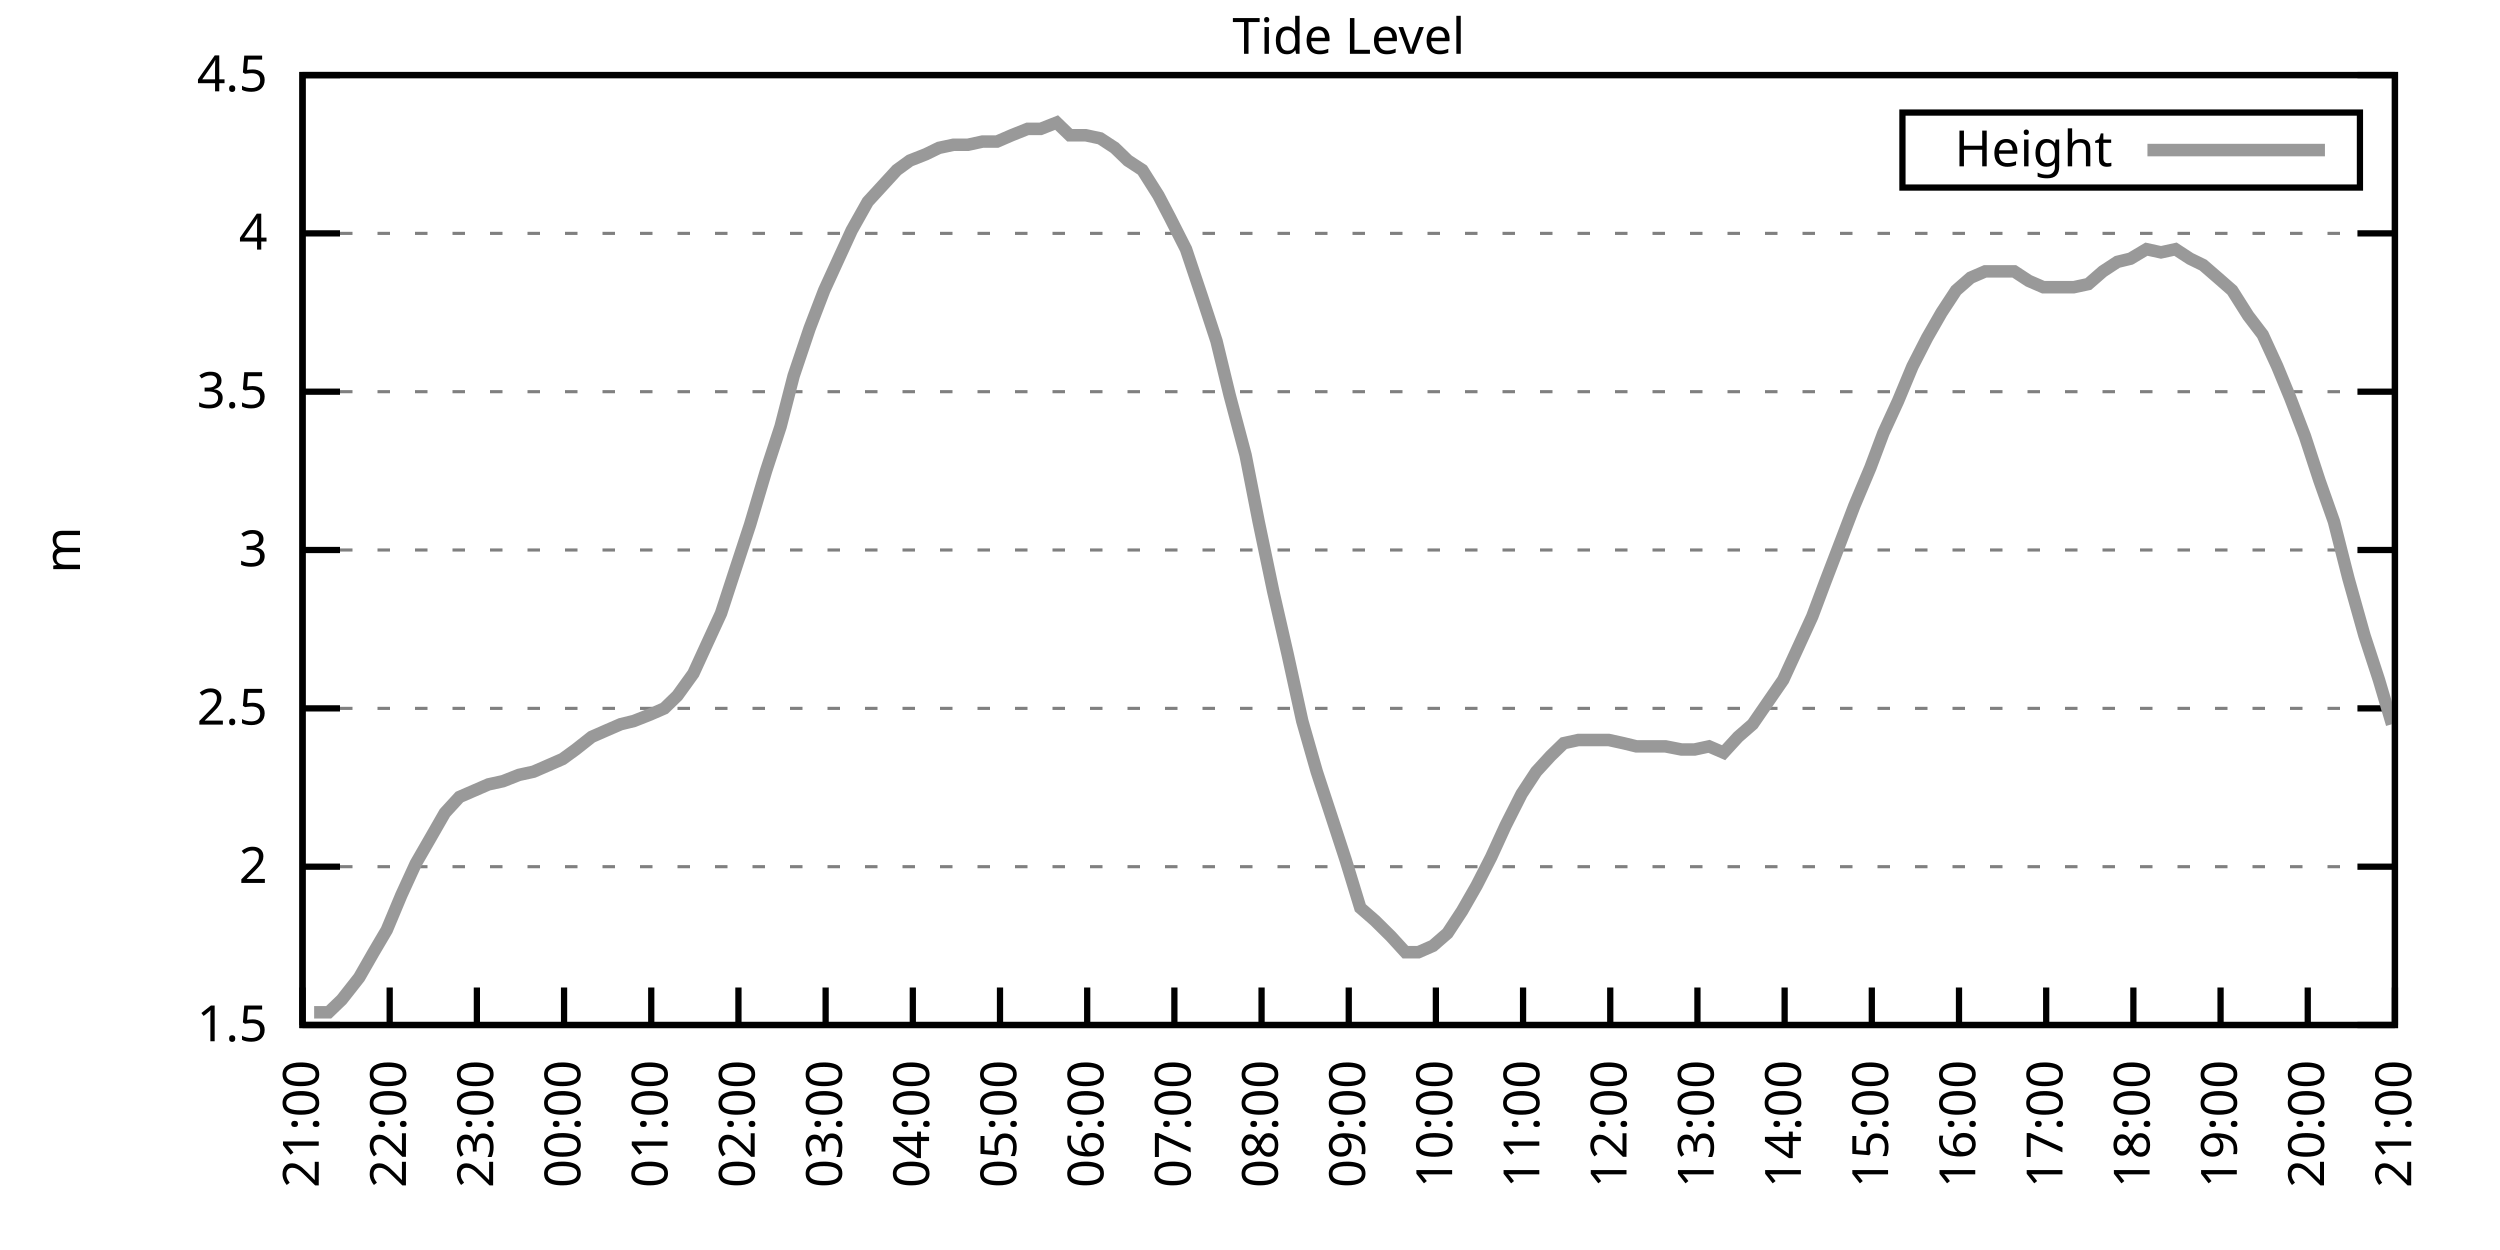
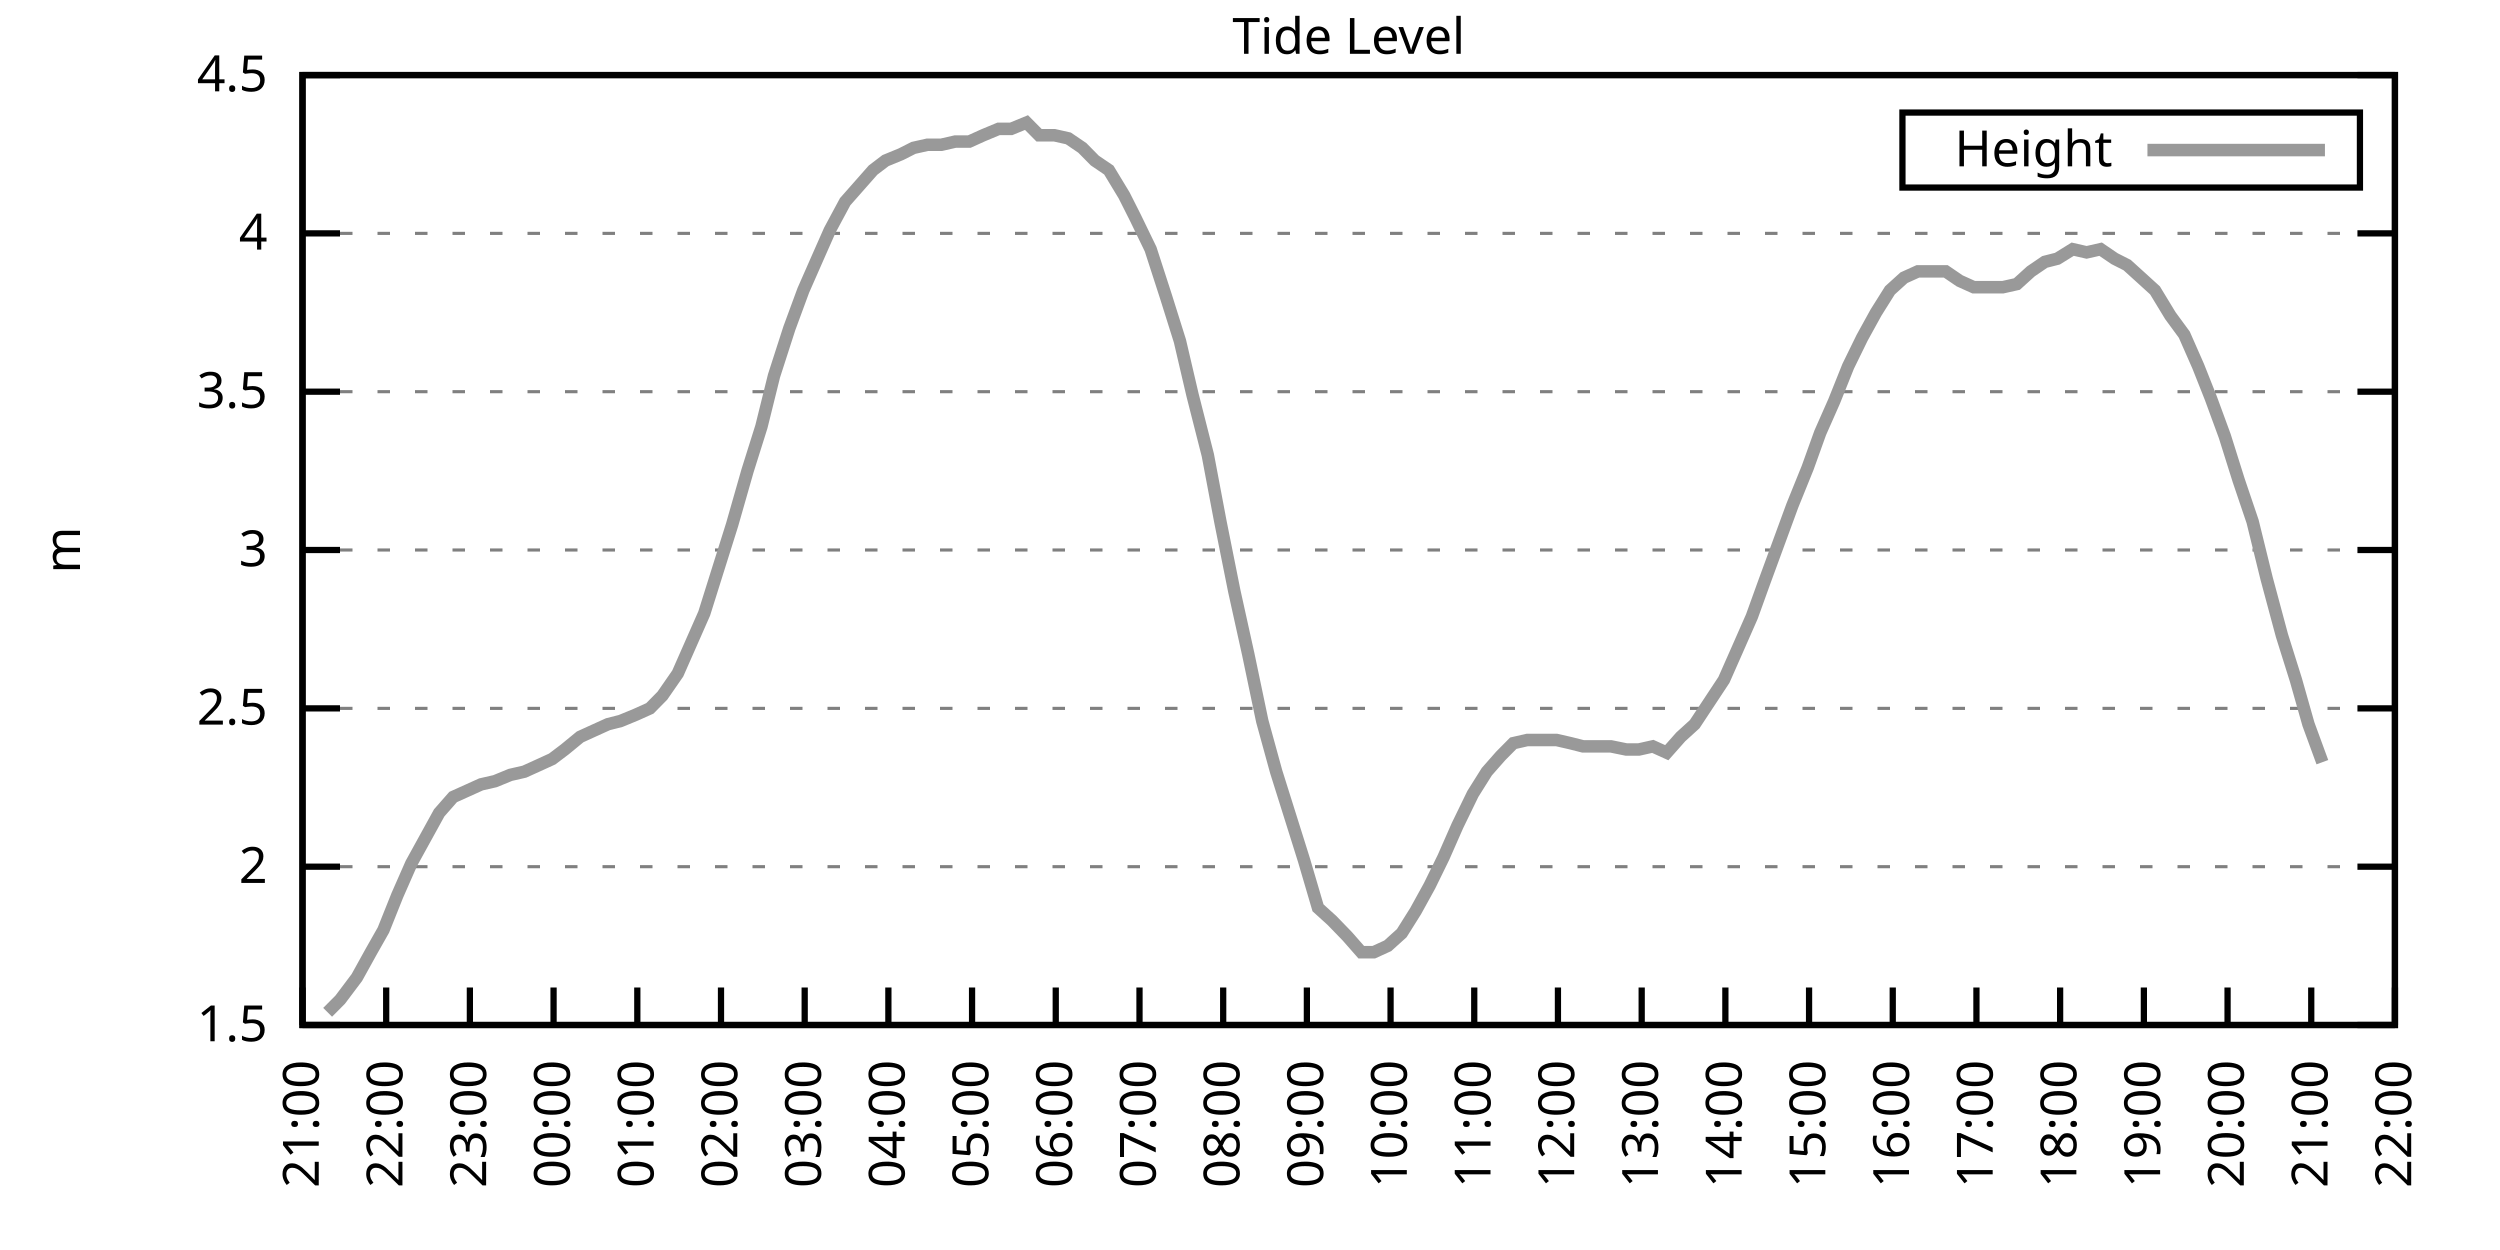
<svg xmlns="http://www.w3.org/2000/svg" xmlns:xlink="http://www.w3.org/1999/xlink" width="400" height="200" viewBox="0 0 400 200">
  <g id="gnuplot_canvas">
    <rect x="0" y="0" width="400" height="200" fill="none" />
    <defs>
      <circle id="gpDot" r="0.5" stroke-width="0.5" stroke="currentColor" />
      <path id="gpPt0" stroke-width="0.333" stroke="currentColor" d="M-1,0 h2 M0,-1 v2" />
      <path id="gpPt1" stroke-width="0.333" stroke="currentColor" d="M-1,-1 L1,1 M1,-1 L-1,1" />
      <path id="gpPt2" stroke-width="0.333" stroke="currentColor" d="M-1,0 L1,0 M0,-1 L0,1 M-1,-1 L1,1 M-1,1 L1,-1" />
      <rect id="gpPt3" stroke-width="0.333" stroke="currentColor" x="-1" y="-1" width="2" height="2" />
      <rect id="gpPt4" stroke-width="0.333" stroke="currentColor" fill="currentColor" x="-1" y="-1" width="2" height="2" />
      <circle id="gpPt5" stroke-width="0.333" stroke="currentColor" cx="0" cy="0" r="1" />
      <use xlink:href="#gpPt5" id="gpPt6" fill="currentColor" stroke="none" />
      <path id="gpPt7" stroke-width="0.333" stroke="currentColor" d="M0,-1.33 L-1.33,0.67 L1.33,0.67 z" />
      <use xlink:href="#gpPt7" id="gpPt8" fill="currentColor" stroke="none" />
      <use xlink:href="#gpPt7" id="gpPt9" stroke="currentColor" transform="rotate(180)" />
      <use xlink:href="#gpPt9" id="gpPt10" fill="currentColor" stroke="none" />
      <use xlink:href="#gpPt3" id="gpPt11" stroke="currentColor" transform="rotate(45)" />
      <use xlink:href="#gpPt11" id="gpPt12" fill="currentColor" stroke="none" />
      <path id="gpPt13" stroke-width="0.333" stroke="currentColor" d="M0,1.330 L1.265,0.411 L0.782,-1.067 L-0.782,-1.076 L-1.265,0.411 z" />
      <use xlink:href="#gpPt13" id="gpPt14" fill="currentColor" stroke="none" />
      <filter id="textbox" filterUnits="objectBoundingBox" x="0" y="0" height="1" width="1">
        <feFlood flood-color="white" flood-opacity="1" result="bgnd" />
        <feComposite in="SourceGraphic" in2="bgnd" operator="atop" />
      </filter>
      <filter id="greybox" filterUnits="objectBoundingBox" x="0" y="0" height="1" width="1">
        <feFlood flood-color="lightgrey" flood-opacity="1" result="grey" />
        <feComposite in="SourceGraphic" in2="grey" operator="atop" />
      </filter>
    </defs>
    <g fill="none" color="white" stroke="currentColor" stroke-width="1.00" stroke-linecap="butt" stroke-linejoin="miter">
</g>
    <g fill="none" color="black" stroke="currentColor" stroke-width="1.00" stroke-linecap="butt" stroke-linejoin="miter">
      <g stroke="none" shape-rendering="crispEdges">
        <polygon fill="rgb(255, 255, 255)" points="48.40,164.00 383.18,164.00 383.18,12.02 48.40,12.02 " />
      </g>
    </g>
    <g fill="none" color="black" stroke="currentColor" stroke-width="1.00" stroke-linecap="butt" stroke-linejoin="miter">
</g>
    <g fill="none" color="black" stroke="black" stroke-width="0.50" stroke-linecap="butt" stroke-linejoin="miter">
</g>
    <g fill="none" color="gray" stroke="currentColor" stroke-width="0.50" stroke-linecap="butt" stroke-linejoin="miter">
      <path stroke="gray" stroke-dasharray="2,4" class="gridline" d="M48.40,164.00 L383.19,164.00  " />
    </g>
    <g fill="none" color="gray" stroke="gray" stroke-width="1.00" stroke-linecap="butt" stroke-linejoin="miter">
</g>
    <g fill="none" color="black" stroke="currentColor" stroke-width="1.00" stroke-linecap="butt" stroke-linejoin="miter">
      <path stroke="black" d="M48.40,164.00 L54.40,164.00 M383.19,164.00 L377.19,164.00  " />
      <g transform="translate(42.80,166.60)" stroke="none" fill="black" font-family="Sans" font-size="8.00" text-anchor="end">
        <text>
          <tspan font-family="Sans"> 1.5</tspan>
        </text>
      </g>
    </g>
    <g fill="none" color="black" stroke="currentColor" stroke-width="1.00" stroke-linecap="butt" stroke-linejoin="miter">
</g>
    <g fill="none" color="black" stroke="black" stroke-width="0.50" stroke-linecap="butt" stroke-linejoin="miter">
</g>
    <g fill="none" color="gray" stroke="currentColor" stroke-width="0.50" stroke-linecap="butt" stroke-linejoin="miter">
      <path stroke="gray" stroke-dasharray="2,4" class="gridline" d="M48.40,138.67 L383.19,138.67  " />
    </g>
    <g fill="none" color="gray" stroke="gray" stroke-width="1.00" stroke-linecap="butt" stroke-linejoin="miter">
</g>
    <g fill="none" color="black" stroke="currentColor" stroke-width="1.00" stroke-linecap="butt" stroke-linejoin="miter">
      <path stroke="black" d="M48.40,138.67 L54.40,138.67 M383.19,138.67 L377.19,138.67  " />
      <g transform="translate(42.80,141.27)" stroke="none" fill="black" font-family="Sans" font-size="8.00" text-anchor="end">
        <text>
          <tspan font-family="Sans"> 2</tspan>
        </text>
      </g>
    </g>
    <g fill="none" color="black" stroke="currentColor" stroke-width="1.00" stroke-linecap="butt" stroke-linejoin="miter">
</g>
    <g fill="none" color="black" stroke="black" stroke-width="0.50" stroke-linecap="butt" stroke-linejoin="miter">
</g>
    <g fill="none" color="gray" stroke="currentColor" stroke-width="0.50" stroke-linecap="butt" stroke-linejoin="miter">
      <path stroke="gray" stroke-dasharray="2,4" class="gridline" d="M48.40,113.34 L383.19,113.34  " />
    </g>
    <g fill="none" color="gray" stroke="gray" stroke-width="1.00" stroke-linecap="butt" stroke-linejoin="miter">
</g>
    <g fill="none" color="black" stroke="currentColor" stroke-width="1.00" stroke-linecap="butt" stroke-linejoin="miter">
      <path stroke="black" d="M48.40,113.34 L54.40,113.34 M383.19,113.34 L377.19,113.34  " />
      <g transform="translate(42.80,115.94)" stroke="none" fill="black" font-family="Sans" font-size="8.00" text-anchor="end">
        <text>
          <tspan font-family="Sans"> 2.5</tspan>
        </text>
      </g>
    </g>
    <g fill="none" color="black" stroke="currentColor" stroke-width="1.00" stroke-linecap="butt" stroke-linejoin="miter">
</g>
    <g fill="none" color="black" stroke="black" stroke-width="0.50" stroke-linecap="butt" stroke-linejoin="miter">
</g>
    <g fill="none" color="gray" stroke="currentColor" stroke-width="0.50" stroke-linecap="butt" stroke-linejoin="miter">
      <path stroke="gray" stroke-dasharray="2,4" class="gridline" d="M48.40,88.00 L383.19,88.00  " />
    </g>
    <g fill="none" color="gray" stroke="gray" stroke-width="1.00" stroke-linecap="butt" stroke-linejoin="miter">
</g>
    <g fill="none" color="black" stroke="currentColor" stroke-width="1.00" stroke-linecap="butt" stroke-linejoin="miter">
      <path stroke="black" d="M48.40,88.00 L54.40,88.00 M383.19,88.00 L377.19,88.00  " />
      <g transform="translate(42.80,90.60)" stroke="none" fill="black" font-family="Sans" font-size="8.00" text-anchor="end">
        <text>
          <tspan font-family="Sans"> 3</tspan>
        </text>
      </g>
    </g>
    <g fill="none" color="black" stroke="currentColor" stroke-width="1.00" stroke-linecap="butt" stroke-linejoin="miter">
</g>
    <g fill="none" color="black" stroke="black" stroke-width="0.50" stroke-linecap="butt" stroke-linejoin="miter">
</g>
    <g fill="none" color="gray" stroke="currentColor" stroke-width="0.50" stroke-linecap="butt" stroke-linejoin="miter">
      <path stroke="gray" stroke-dasharray="2,4" class="gridline" d="M48.40,62.67 L383.19,62.67  " />
    </g>
    <g fill="none" color="gray" stroke="gray" stroke-width="1.00" stroke-linecap="butt" stroke-linejoin="miter">
</g>
    <g fill="none" color="black" stroke="currentColor" stroke-width="1.00" stroke-linecap="butt" stroke-linejoin="miter">
      <path stroke="black" d="M48.40,62.67 L54.40,62.67 M383.19,62.67 L377.19,62.67  " />
      <g transform="translate(42.80,65.27)" stroke="none" fill="black" font-family="Sans" font-size="8.00" text-anchor="end">
        <text>
          <tspan font-family="Sans"> 3.5</tspan>
        </text>
      </g>
    </g>
    <g fill="none" color="black" stroke="currentColor" stroke-width="1.00" stroke-linecap="butt" stroke-linejoin="miter">
</g>
    <g fill="none" color="black" stroke="black" stroke-width="0.50" stroke-linecap="butt" stroke-linejoin="miter">
</g>
    <g fill="none" color="gray" stroke="currentColor" stroke-width="0.50" stroke-linecap="butt" stroke-linejoin="miter">
      <path stroke="gray" stroke-dasharray="2,4" class="gridline" d="M48.40,37.34 L383.19,37.34  " />
    </g>
    <g fill="none" color="gray" stroke="gray" stroke-width="1.00" stroke-linecap="butt" stroke-linejoin="miter">
</g>
    <g fill="none" color="black" stroke="currentColor" stroke-width="1.00" stroke-linecap="butt" stroke-linejoin="miter">
      <path stroke="black" d="M48.40,37.34 L54.40,37.34 M383.19,37.34 L377.19,37.34  " />
      <g transform="translate(42.80,39.94)" stroke="none" fill="black" font-family="Sans" font-size="8.00" text-anchor="end">
        <text>
          <tspan font-family="Sans"> 4</tspan>
        </text>
      </g>
    </g>
    <g fill="none" color="black" stroke="currentColor" stroke-width="1.00" stroke-linecap="butt" stroke-linejoin="miter">
</g>
    <g fill="none" color="black" stroke="black" stroke-width="0.50" stroke-linecap="butt" stroke-linejoin="miter">
</g>
    <g fill="none" color="gray" stroke="currentColor" stroke-width="0.50" stroke-linecap="butt" stroke-linejoin="miter">
      <path stroke="gray" stroke-dasharray="2,4" class="gridline" d="M48.40,12.01 L383.19,12.01  " />
    </g>
    <g fill="none" color="gray" stroke="gray" stroke-width="1.00" stroke-linecap="butt" stroke-linejoin="miter">
</g>
    <g fill="none" color="black" stroke="currentColor" stroke-width="1.00" stroke-linecap="butt" stroke-linejoin="miter">
      <path stroke="black" d="M48.40,12.01 L54.40,12.01 M383.19,12.01 L377.19,12.01  " />
      <g transform="translate(42.80,14.61)" stroke="none" fill="black" font-family="Sans" font-size="8.00" text-anchor="end">
        <text>
          <tspan font-family="Sans"> 4.5</tspan>
        </text>
      </g>
    </g>
    <g fill="none" color="black" stroke="currentColor" stroke-width="1.00" stroke-linecap="butt" stroke-linejoin="miter">
      <path stroke="black" d="M48.40,164.00 L48.40,158.00  " />
      <g transform="translate(51.00,169.60) rotate(270.00)" stroke="none" fill="black" font-family="Sans" font-size="8.00" text-anchor="end">
        <text>
          <tspan font-family="Sans">21:00</tspan>
        </text>
      </g>
    </g>
    <g fill="none" color="black" stroke="currentColor" stroke-width="1.00" stroke-linecap="butt" stroke-linejoin="miter">
-       <path stroke="black" d="M62.35,164.00 L62.35,158.00  " />
-       <g transform="translate(64.95,169.60) rotate(270.00)" stroke="none" fill="black" font-family="Sans" font-size="8.00" text-anchor="end">
+       <path stroke="black" d="M61.79,164.00 L61.79,158.00  " />
+       <g transform="translate(64.39,169.60) rotate(270.00)" stroke="none" fill="black" font-family="Sans" font-size="8.00" text-anchor="end">
        <text>
          <tspan font-family="Sans">22:00</tspan>
        </text>
      </g>
    </g>
    <g fill="none" color="black" stroke="currentColor" stroke-width="1.00" stroke-linecap="butt" stroke-linejoin="miter">
-       <path stroke="black" d="M76.30,164.00 L76.30,158.00  " />
-       <g transform="translate(78.90,169.60) rotate(270.00)" stroke="none" fill="black" font-family="Sans" font-size="8.00" text-anchor="end">
+       <path stroke="black" d="M75.18,164.00 L75.18,158.00  " />
+       <g transform="translate(77.78,169.60) rotate(270.00)" stroke="none" fill="black" font-family="Sans" font-size="8.00" text-anchor="end">
        <text>
          <tspan font-family="Sans">23:00</tspan>
        </text>
      </g>
    </g>
    <g fill="none" color="black" stroke="currentColor" stroke-width="1.00" stroke-linecap="butt" stroke-linejoin="miter">
-       <path stroke="black" d="M90.25,164.00 L90.25,158.00  " />
-       <g transform="translate(92.85,169.60) rotate(270.00)" stroke="none" fill="black" font-family="Sans" font-size="8.00" text-anchor="end">
+       <path stroke="black" d="M88.57,164.00 L88.57,158.00  " />
+       <g transform="translate(91.17,169.60) rotate(270.00)" stroke="none" fill="black" font-family="Sans" font-size="8.00" text-anchor="end">
        <text>
          <tspan font-family="Sans">00:00</tspan>
        </text>
      </g>
    </g>
    <g fill="none" color="black" stroke="currentColor" stroke-width="1.00" stroke-linecap="butt" stroke-linejoin="miter">
-       <path stroke="black" d="M104.20,164.00 L104.20,158.00  " />
-       <g transform="translate(106.80,169.60) rotate(270.00)" stroke="none" fill="black" font-family="Sans" font-size="8.00" text-anchor="end">
+       <path stroke="black" d="M101.97,164.00 L101.97,158.00  " />
+       <g transform="translate(104.57,169.60) rotate(270.00)" stroke="none" fill="black" font-family="Sans" font-size="8.00" text-anchor="end">
        <text>
          <tspan font-family="Sans">01:00</tspan>
        </text>
      </g>
    </g>
    <g fill="none" color="black" stroke="currentColor" stroke-width="1.00" stroke-linecap="butt" stroke-linejoin="miter">
-       <path stroke="black" d="M118.15,164.00 L118.15,158.00  " />
-       <g transform="translate(120.75,169.60) rotate(270.00)" stroke="none" fill="black" font-family="Sans" font-size="8.00" text-anchor="end">
+       <path stroke="black" d="M115.36,164.00 L115.36,158.00  " />
+       <g transform="translate(117.96,169.60) rotate(270.00)" stroke="none" fill="black" font-family="Sans" font-size="8.00" text-anchor="end">
        <text>
          <tspan font-family="Sans">02:00</tspan>
        </text>
      </g>
    </g>
    <g fill="none" color="black" stroke="currentColor" stroke-width="1.00" stroke-linecap="butt" stroke-linejoin="miter">
-       <path stroke="black" d="M132.10,164.00 L132.10,158.00  " />
-       <g transform="translate(134.70,169.60) rotate(270.00)" stroke="none" fill="black" font-family="Sans" font-size="8.00" text-anchor="end">
+       <path stroke="black" d="M128.75,164.00 L128.75,158.00  " />
+       <g transform="translate(131.35,169.60) rotate(270.00)" stroke="none" fill="black" font-family="Sans" font-size="8.00" text-anchor="end">
        <text>
          <tspan font-family="Sans">03:00</tspan>
        </text>
      </g>
    </g>
    <g fill="none" color="black" stroke="currentColor" stroke-width="1.00" stroke-linecap="butt" stroke-linejoin="miter">
-       <path stroke="black" d="M146.05,164.00 L146.05,158.00  " />
-       <g transform="translate(148.65,169.60) rotate(270.00)" stroke="none" fill="black" font-family="Sans" font-size="8.00" text-anchor="end">
+       <path stroke="black" d="M142.14,164.00 L142.14,158.00  " />
+       <g transform="translate(144.74,169.60) rotate(270.00)" stroke="none" fill="black" font-family="Sans" font-size="8.00" text-anchor="end">
        <text>
          <tspan font-family="Sans">04:00</tspan>
        </text>
      </g>
    </g>
    <g fill="none" color="black" stroke="currentColor" stroke-width="1.00" stroke-linecap="butt" stroke-linejoin="miter">
-       <path stroke="black" d="M160.00,164.00 L160.00,158.00  " />
-       <g transform="translate(162.60,169.60) rotate(270.00)" stroke="none" fill="black" font-family="Sans" font-size="8.00" text-anchor="end">
+       <path stroke="black" d="M155.53,164.00 L155.53,158.00  " />
+       <g transform="translate(158.13,169.60) rotate(270.00)" stroke="none" fill="black" font-family="Sans" font-size="8.00" text-anchor="end">
        <text>
          <tspan font-family="Sans">05:00</tspan>
        </text>
      </g>
    </g>
    <g fill="none" color="black" stroke="currentColor" stroke-width="1.00" stroke-linecap="butt" stroke-linejoin="miter">
-       <path stroke="black" d="M173.95,164.00 L173.95,158.00  " />
-       <g transform="translate(176.55,169.60) rotate(270.00)" stroke="none" fill="black" font-family="Sans" font-size="8.00" text-anchor="end">
+       <path stroke="black" d="M168.92,164.00 L168.92,158.00  " />
+       <g transform="translate(171.52,169.60) rotate(270.00)" stroke="none" fill="black" font-family="Sans" font-size="8.00" text-anchor="end">
        <text>
          <tspan font-family="Sans">06:00</tspan>
        </text>
      </g>
    </g>
    <g fill="none" color="black" stroke="currentColor" stroke-width="1.00" stroke-linecap="butt" stroke-linejoin="miter">
-       <path stroke="black" d="M187.90,164.00 L187.90,158.00  " />
-       <g transform="translate(190.50,169.60) rotate(270.00)" stroke="none" fill="black" font-family="Sans" font-size="8.00" text-anchor="end">
+       <path stroke="black" d="M182.32,164.00 L182.32,158.00  " />
+       <g transform="translate(184.92,169.60) rotate(270.00)" stroke="none" fill="black" font-family="Sans" font-size="8.00" text-anchor="end">
        <text>
          <tspan font-family="Sans">07:00</tspan>
        </text>
      </g>
    </g>
    <g fill="none" color="black" stroke="currentColor" stroke-width="1.00" stroke-linecap="butt" stroke-linejoin="miter">
-       <path stroke="black" d="M201.85,164.00 L201.85,158.00  " />
-       <g transform="translate(204.45,169.60) rotate(270.00)" stroke="none" fill="black" font-family="Sans" font-size="8.00" text-anchor="end">
+       <path stroke="black" d="M195.71,164.00 L195.71,158.00  " />
+       <g transform="translate(198.31,169.60) rotate(270.00)" stroke="none" fill="black" font-family="Sans" font-size="8.00" text-anchor="end">
        <text>
          <tspan font-family="Sans">08:00</tspan>
        </text>
      </g>
    </g>
    <g fill="none" color="black" stroke="currentColor" stroke-width="1.00" stroke-linecap="butt" stroke-linejoin="miter">
-       <path stroke="black" d="M215.80,164.00 L215.80,158.00  " />
-       <g transform="translate(218.40,169.60) rotate(270.00)" stroke="none" fill="black" font-family="Sans" font-size="8.00" text-anchor="end">
+       <path stroke="black" d="M209.10,164.00 L209.10,158.00  " />
+       <g transform="translate(211.70,169.60) rotate(270.00)" stroke="none" fill="black" font-family="Sans" font-size="8.00" text-anchor="end">
        <text>
          <tspan font-family="Sans">09:00</tspan>
        </text>
      </g>
    </g>
    <g fill="none" color="black" stroke="currentColor" stroke-width="1.00" stroke-linecap="butt" stroke-linejoin="miter">
-       <path stroke="black" d="M229.74,164.00 L229.74,158.00  " />
-       <g transform="translate(232.34,169.60) rotate(270.00)" stroke="none" fill="black" font-family="Sans" font-size="8.00" text-anchor="end">
+       <path stroke="black" d="M222.49,164.00 L222.49,158.00  " />
+       <g transform="translate(225.09,169.60) rotate(270.00)" stroke="none" fill="black" font-family="Sans" font-size="8.00" text-anchor="end">
        <text>
          <tspan font-family="Sans">10:00</tspan>
        </text>
      </g>
    </g>
    <g fill="none" color="black" stroke="currentColor" stroke-width="1.00" stroke-linecap="butt" stroke-linejoin="miter">
-       <path stroke="black" d="M243.69,164.00 L243.69,158.00  " />
-       <g transform="translate(246.29,169.60) rotate(270.00)" stroke="none" fill="black" font-family="Sans" font-size="8.00" text-anchor="end">
+       <path stroke="black" d="M235.88,164.00 L235.88,158.00  " />
+       <g transform="translate(238.48,169.60) rotate(270.00)" stroke="none" fill="black" font-family="Sans" font-size="8.00" text-anchor="end">
        <text>
          <tspan font-family="Sans">11:00</tspan>
        </text>
      </g>
    </g>
    <g fill="none" color="black" stroke="currentColor" stroke-width="1.00" stroke-linecap="butt" stroke-linejoin="miter">
-       <path stroke="black" d="M257.64,164.00 L257.64,158.00  " />
-       <g transform="translate(260.24,169.60) rotate(270.00)" stroke="none" fill="black" font-family="Sans" font-size="8.00" text-anchor="end">
+       <path stroke="black" d="M249.27,164.00 L249.27,158.00  " />
+       <g transform="translate(251.87,169.60) rotate(270.00)" stroke="none" fill="black" font-family="Sans" font-size="8.00" text-anchor="end">
        <text>
          <tspan font-family="Sans">12:00</tspan>
        </text>
      </g>
    </g>
    <g fill="none" color="black" stroke="currentColor" stroke-width="1.00" stroke-linecap="butt" stroke-linejoin="miter">
-       <path stroke="black" d="M271.59,164.00 L271.59,158.00  " />
-       <g transform="translate(274.19,169.60) rotate(270.00)" stroke="none" fill="black" font-family="Sans" font-size="8.00" text-anchor="end">
+       <path stroke="black" d="M262.67,164.00 L262.67,158.00  " />
+       <g transform="translate(265.27,169.60) rotate(270.00)" stroke="none" fill="black" font-family="Sans" font-size="8.00" text-anchor="end">
        <text>
          <tspan font-family="Sans">13:00</tspan>
        </text>
      </g>
    </g>
    <g fill="none" color="black" stroke="currentColor" stroke-width="1.00" stroke-linecap="butt" stroke-linejoin="miter">
-       <path stroke="black" d="M285.54,164.00 L285.54,158.00  " />
-       <g transform="translate(288.14,169.60) rotate(270.00)" stroke="none" fill="black" font-family="Sans" font-size="8.00" text-anchor="end">
+       <path stroke="black" d="M276.06,164.00 L276.06,158.00  " />
+       <g transform="translate(278.66,169.60) rotate(270.00)" stroke="none" fill="black" font-family="Sans" font-size="8.00" text-anchor="end">
        <text>
          <tspan font-family="Sans">14:00</tspan>
        </text>
      </g>
    </g>
    <g fill="none" color="black" stroke="currentColor" stroke-width="1.00" stroke-linecap="butt" stroke-linejoin="miter">
-       <path stroke="black" d="M299.49,164.00 L299.49,158.00  " />
-       <g transform="translate(302.09,169.60) rotate(270.00)" stroke="none" fill="black" font-family="Sans" font-size="8.00" text-anchor="end">
+       <path stroke="black" d="M289.45,164.00 L289.45,158.00  " />
+       <g transform="translate(292.05,169.60) rotate(270.00)" stroke="none" fill="black" font-family="Sans" font-size="8.00" text-anchor="end">
        <text>
          <tspan font-family="Sans">15:00</tspan>
        </text>
      </g>
    </g>
    <g fill="none" color="black" stroke="currentColor" stroke-width="1.00" stroke-linecap="butt" stroke-linejoin="miter">
-       <path stroke="black" d="M313.44,164.00 L313.44,158.00  " />
-       <g transform="translate(316.04,169.60) rotate(270.00)" stroke="none" fill="black" font-family="Sans" font-size="8.00" text-anchor="end">
+       <path stroke="black" d="M302.84,164.00 L302.84,158.00  " />
+       <g transform="translate(305.44,169.60) rotate(270.00)" stroke="none" fill="black" font-family="Sans" font-size="8.00" text-anchor="end">
        <text>
          <tspan font-family="Sans">16:00</tspan>
        </text>
      </g>
    </g>
    <g fill="none" color="black" stroke="currentColor" stroke-width="1.00" stroke-linecap="butt" stroke-linejoin="miter">
-       <path stroke="black" d="M327.39,164.00 L327.39,158.00  " />
-       <g transform="translate(329.99,169.60) rotate(270.00)" stroke="none" fill="black" font-family="Sans" font-size="8.00" text-anchor="end">
+       <path stroke="black" d="M316.23,164.00 L316.23,158.00  " />
+       <g transform="translate(318.83,169.60) rotate(270.00)" stroke="none" fill="black" font-family="Sans" font-size="8.00" text-anchor="end">
        <text>
          <tspan font-family="Sans">17:00</tspan>
        </text>
      </g>
    </g>
    <g fill="none" color="black" stroke="currentColor" stroke-width="1.00" stroke-linecap="butt" stroke-linejoin="miter">
-       <path stroke="black" d="M341.34,164.00 L341.34,158.00  " />
-       <g transform="translate(343.94,169.60) rotate(270.00)" stroke="none" fill="black" font-family="Sans" font-size="8.00" text-anchor="end">
+       <path stroke="black" d="M329.62,164.00 L329.62,158.00  " />
+       <g transform="translate(332.22,169.60) rotate(270.00)" stroke="none" fill="black" font-family="Sans" font-size="8.00" text-anchor="end">
        <text>
          <tspan font-family="Sans">18:00</tspan>
        </text>
      </g>
    </g>
    <g fill="none" color="black" stroke="currentColor" stroke-width="1.00" stroke-linecap="butt" stroke-linejoin="miter">
-       <path stroke="black" d="M355.29,164.00 L355.29,158.00  " />
-       <g transform="translate(357.89,169.60) rotate(270.00)" stroke="none" fill="black" font-family="Sans" font-size="8.00" text-anchor="end">
+       <path stroke="black" d="M343.02,164.00 L343.02,158.00  " />
+       <g transform="translate(345.62,169.60) rotate(270.00)" stroke="none" fill="black" font-family="Sans" font-size="8.00" text-anchor="end">
        <text>
          <tspan font-family="Sans">19:00</tspan>
        </text>
      </g>
    </g>
    <g fill="none" color="black" stroke="currentColor" stroke-width="1.00" stroke-linecap="butt" stroke-linejoin="miter">
-       <path stroke="black" d="M369.24,164.00 L369.24,158.00  " />
-       <g transform="translate(371.84,169.60) rotate(270.00)" stroke="none" fill="black" font-family="Sans" font-size="8.00" text-anchor="end">
+       <path stroke="black" d="M356.41,164.00 L356.41,158.00  " />
+       <g transform="translate(359.01,169.60) rotate(270.00)" stroke="none" fill="black" font-family="Sans" font-size="8.00" text-anchor="end">
        <text>
          <tspan font-family="Sans">20:00</tspan>
+         </text>
+       </g>
+     </g>
+     <g fill="none" color="black" stroke="currentColor" stroke-width="1.00" stroke-linecap="butt" stroke-linejoin="miter">
+       <path stroke="black" d="M369.80,164.00 L369.80,158.00  " />
+       <g transform="translate(372.40,169.60) rotate(270.00)" stroke="none" fill="black" font-family="Sans" font-size="8.00" text-anchor="end">
+         <text>
+           <tspan font-family="Sans">21:00</tspan>
        </text>
      </g>
    </g>
    <g fill="none" color="black" stroke="currentColor" stroke-width="1.00" stroke-linecap="butt" stroke-linejoin="miter">
      <path stroke="black" d="M383.19,164.00 L383.19,158.00  " />
      <g transform="translate(385.79,169.60) rotate(270.00)" stroke="none" fill="black" font-family="Sans" font-size="8.00" text-anchor="end">
        <text>
-           <tspan font-family="Sans">21:00</tspan>
+           <tspan font-family="Sans">22:00</tspan>
        </text>
      </g>
    </g>
    <g fill="none" color="black" stroke="currentColor" stroke-width="1.00" stroke-linecap="butt" stroke-linejoin="miter">
</g>
    <g fill="none" color="black" stroke="currentColor" stroke-width="1.00" stroke-linecap="butt" stroke-linejoin="miter">
      <path stroke="black" d="M48.40,12.01 L48.40,164.00 L383.19,164.00 L383.19,12.01 L48.40,12.01 Z  " />
    </g>
    <g fill="none" color="black" stroke="currentColor" stroke-width="1.00" stroke-linecap="butt" stroke-linejoin="miter">
</g>
    <g fill="none" color="black" stroke="currentColor" stroke-width="1.00" stroke-linecap="butt" stroke-linejoin="miter">
      <path stroke="black" d="M304.39,30.01 L304.39,18.01 L377.59,18.01 L377.59,30.01 L304.39,30.01 Z  " />
    </g>
    <g id="Tide_level_plot_1">
      <g fill="none" color="white" stroke="black" stroke-width="2.00" stroke-linecap="butt" stroke-linejoin="miter">
</g>
      <g fill="none" color="black" stroke="currentColor" stroke-width="2.00" stroke-linecap="butt" stroke-linejoin="miter">
        <g transform="translate(337.99,26.61)" stroke="none" fill="black" font-family="Sans" font-size="8.00" text-anchor="end">
          <text>
            <tspan font-family="Sans">Height</tspan>
          </text>
        </g>
      </g>
      <g fill="none" color="black" stroke="currentColor" stroke-width="2.00" stroke-linecap="butt" stroke-linejoin="miter">
-         <path stroke="rgb(153, 153, 153)" d="M343.59,24.01 L371.99,24.01 M50.26,161.97 L52.58,161.97 L54.68,159.95 L57.47,156.40 L59.79,152.35 L61.88,148.80   L64.21,143.23 L66.53,138.16 L68.86,134.11 L71.18,130.06 L73.51,127.52 L75.83,126.51 L78.16,125.50 L80.48,124.99   L83.04,123.98 L85.37,123.47 L87.69,122.46 L90.02,121.44 L92.11,119.92 L94.67,117.90 L96.99,116.88 L99.32,115.87   L101.41,115.36 L103.97,114.35 L106.29,113.34 L108.38,111.31 L110.94,107.76 L113.03,103.20 L115.36,98.14 L117.68,91.04   L120.01,83.95 L122.57,75.34 L124.89,68.25 L126.98,60.14 L129.54,52.54 L131.87,46.46 L134.19,41.39 L136.28,36.84   L138.84,32.28 L143.49,27.21 L145.58,25.69 L148.14,24.68 L150.23,23.66 L152.56,23.16 L154.88,23.16 L157.21,22.65   L159.53,22.65 L161.86,21.64 L164.41,20.62 L166.51,20.62 L169.06,19.61 L171.16,21.64 L173.71,21.64 L176.04,22.14   L178.36,23.66 L180.46,25.69 L182.78,27.21 L185.34,31.26 L187.20,34.81 L189.76,39.87 L192.31,47.47 L194.64,54.57   L196.73,63.18 L199.29,72.81 L201.38,83.45 L203.71,94.59 L206.03,104.72 L208.36,115.36 L210.68,123.47 L213.01,130.56   L215.33,137.66 L217.65,145.25 L219.98,147.28 L222.54,149.81 L224.86,152.35 L226.95,152.35 L229.28,151.33 L231.60,149.31   L233.93,145.76 L236.25,141.71 L238.58,137.15 L240.90,132.08 L243.46,127.02 L245.79,123.47 L248.11,120.94 L250.20,118.91   L252.53,118.40 L254.85,118.40 L257.41,118.40 L259.74,118.91 L261.83,119.42 L264.15,119.42 L266.48,119.42 L269.04,119.92   L271.13,119.92 L273.45,119.42 L275.78,120.43 L278.10,117.90 L280.43,115.87 L285.31,108.78 L287.64,103.71 L289.96,98.64   L292.05,93.07 L294.38,86.99 L296.70,80.91 L299.26,74.83 L301.35,69.26 L303.68,64.19 L306.00,58.62 L308.33,54.06   L310.65,50.01 L312.98,46.46 L315.30,44.43 L317.63,43.42 L319.95,43.42 L322.28,43.42 L324.60,44.94 L326.93,45.95   L329.25,45.95 L331.81,45.95 L334.13,45.45 L336.46,43.42 L338.78,41.90 L340.88,41.39 L343.43,39.87 L345.76,40.38   L348.08,39.87 L350.41,41.39 L352.50,42.41 L354.83,44.43 L357.15,46.46 L359.71,50.51 L362.03,53.55 L364.36,58.62   L366.45,63.69 L368.78,69.77 L371.10,76.86 L373.43,83.45 L375.75,92.56 L378.31,101.68 L380.63,108.78 L382.73,115.87    " />
+         <path stroke="rgb(153, 153, 153)" d="M343.59,24.01 L371.99,24.01 M52.42,161.97 L54.43,159.95 L57.10,156.40 L59.34,152.35 L61.35,148.80 L63.58,143.23   L65.81,138.16 L68.04,134.11 L70.27,130.06 L72.50,127.52 L74.74,126.51 L76.97,125.50 L79.20,124.99 L81.66,123.98   L83.89,123.47 L86.12,122.46 L88.35,121.44 L90.36,119.92 L92.82,117.90 L95.05,116.88 L97.28,115.87 L99.29,115.36   L101.74,114.35 L103.98,113.34 L105.98,111.31 L108.44,107.76 L110.45,103.20 L112.68,98.14 L114.91,91.04 L117.14,83.95   L119.60,75.34 L121.83,68.25 L123.84,60.14 L126.29,52.54 L128.53,46.46 L130.76,41.39 L132.77,36.84 L135.22,32.28   L139.69,27.21 L141.69,25.69 L144.15,24.68 L146.16,23.66 L148.39,23.16 L150.62,23.16 L152.85,22.65 L155.09,22.65   L157.32,21.64 L159.77,20.62 L161.78,20.62 L164.24,19.61 L166.25,21.64 L168.70,21.64 L170.93,22.14 L173.17,23.66   L175.17,25.69 L177.41,27.21 L179.86,31.26 L181.65,34.81 L184.10,39.87 L186.56,47.47 L188.79,54.57 L190.80,63.18   L193.25,72.81 L195.26,83.45 L197.49,94.59 L199.73,104.72 L201.96,115.36 L204.19,123.47 L206.42,130.56 L208.65,137.66   L210.88,145.25 L213.12,147.28 L215.57,149.81 L217.80,152.35 L219.81,152.35 L222.04,151.33 L224.28,149.31 L226.51,145.76   L228.74,141.71 L230.97,137.15 L233.20,132.08 L235.66,127.02 L237.89,123.47 L240.12,120.94 L242.13,118.91 L244.36,118.40   L246.60,118.40 L249.05,118.40 L251.28,118.91 L253.29,119.42 L255.52,119.42 L257.76,119.42 L260.21,119.92 L262.22,119.92   L264.45,119.42 L266.68,120.43 L268.92,117.90 L271.15,115.87 L275.83,108.78 L278.07,103.71 L280.30,98.64 L282.31,93.07   L284.54,86.99 L286.77,80.91 L289.23,74.83 L291.23,69.26 L293.47,64.19 L295.70,58.62 L297.93,54.06 L300.16,50.01   L302.39,46.46 L304.63,44.43 L306.86,43.42 L309.09,43.42 L311.32,43.42 L313.55,44.94 L315.79,45.95 L318.02,45.95   L320.47,45.95 L322.70,45.45 L324.94,43.42 L327.17,41.90 L329.18,41.39 L331.63,39.87 L333.86,40.38 L336.10,39.87   L338.33,41.39 L340.34,42.41 L342.57,44.43 L344.80,46.46 L347.26,50.51 L349.49,53.55 L351.72,58.62 L353.73,63.69   L355.96,69.77 L358.19,76.86 L360.42,83.45 L362.66,92.56 L365.11,101.68 L367.34,108.78 L369.35,115.87 L371.58,121.95    " />
      </g>
    </g>
    <g fill="none" color="black" stroke="currentColor" stroke-width="2.00" stroke-linecap="butt" stroke-linejoin="miter">
</g>
    <g fill="none" color="black" stroke="black" stroke-width="1.00" stroke-linecap="butt" stroke-linejoin="miter">
</g>
    <g fill="none" color="black" stroke="currentColor" stroke-width="1.00" stroke-linecap="butt" stroke-linejoin="miter">
      <path stroke="black" d="M48.40,12.01 L48.40,164.00 L383.19,164.00 L383.19,12.01 L48.40,12.01 Z  " />
      <g transform="translate(12.80,88.01) rotate(270.00)" stroke="none" fill="black" font-family="Sans" font-size="8.00" text-anchor="middle">
        <text>
          <tspan font-family="Sans">m</tspan>
        </text>
      </g>
    </g>
    <g fill="none" color="black" stroke="currentColor" stroke-width="1.00" stroke-linecap="butt" stroke-linejoin="miter">
</g>
    <g fill="none" color="black" stroke="currentColor" stroke-width="1.00" stroke-linecap="butt" stroke-linejoin="miter">
      <g transform="translate(215.79,8.61)" stroke="none" fill="black" font-family="Sans" font-size="8.00" text-anchor="middle">
        <text>
          <tspan font-family="Sans">Tide Level</tspan>
        </text>
      </g>
    </g>
    <g fill="none" color="black" stroke="currentColor" stroke-width="1.00" stroke-linecap="butt" stroke-linejoin="miter">
</g>
  </g>
</svg>
